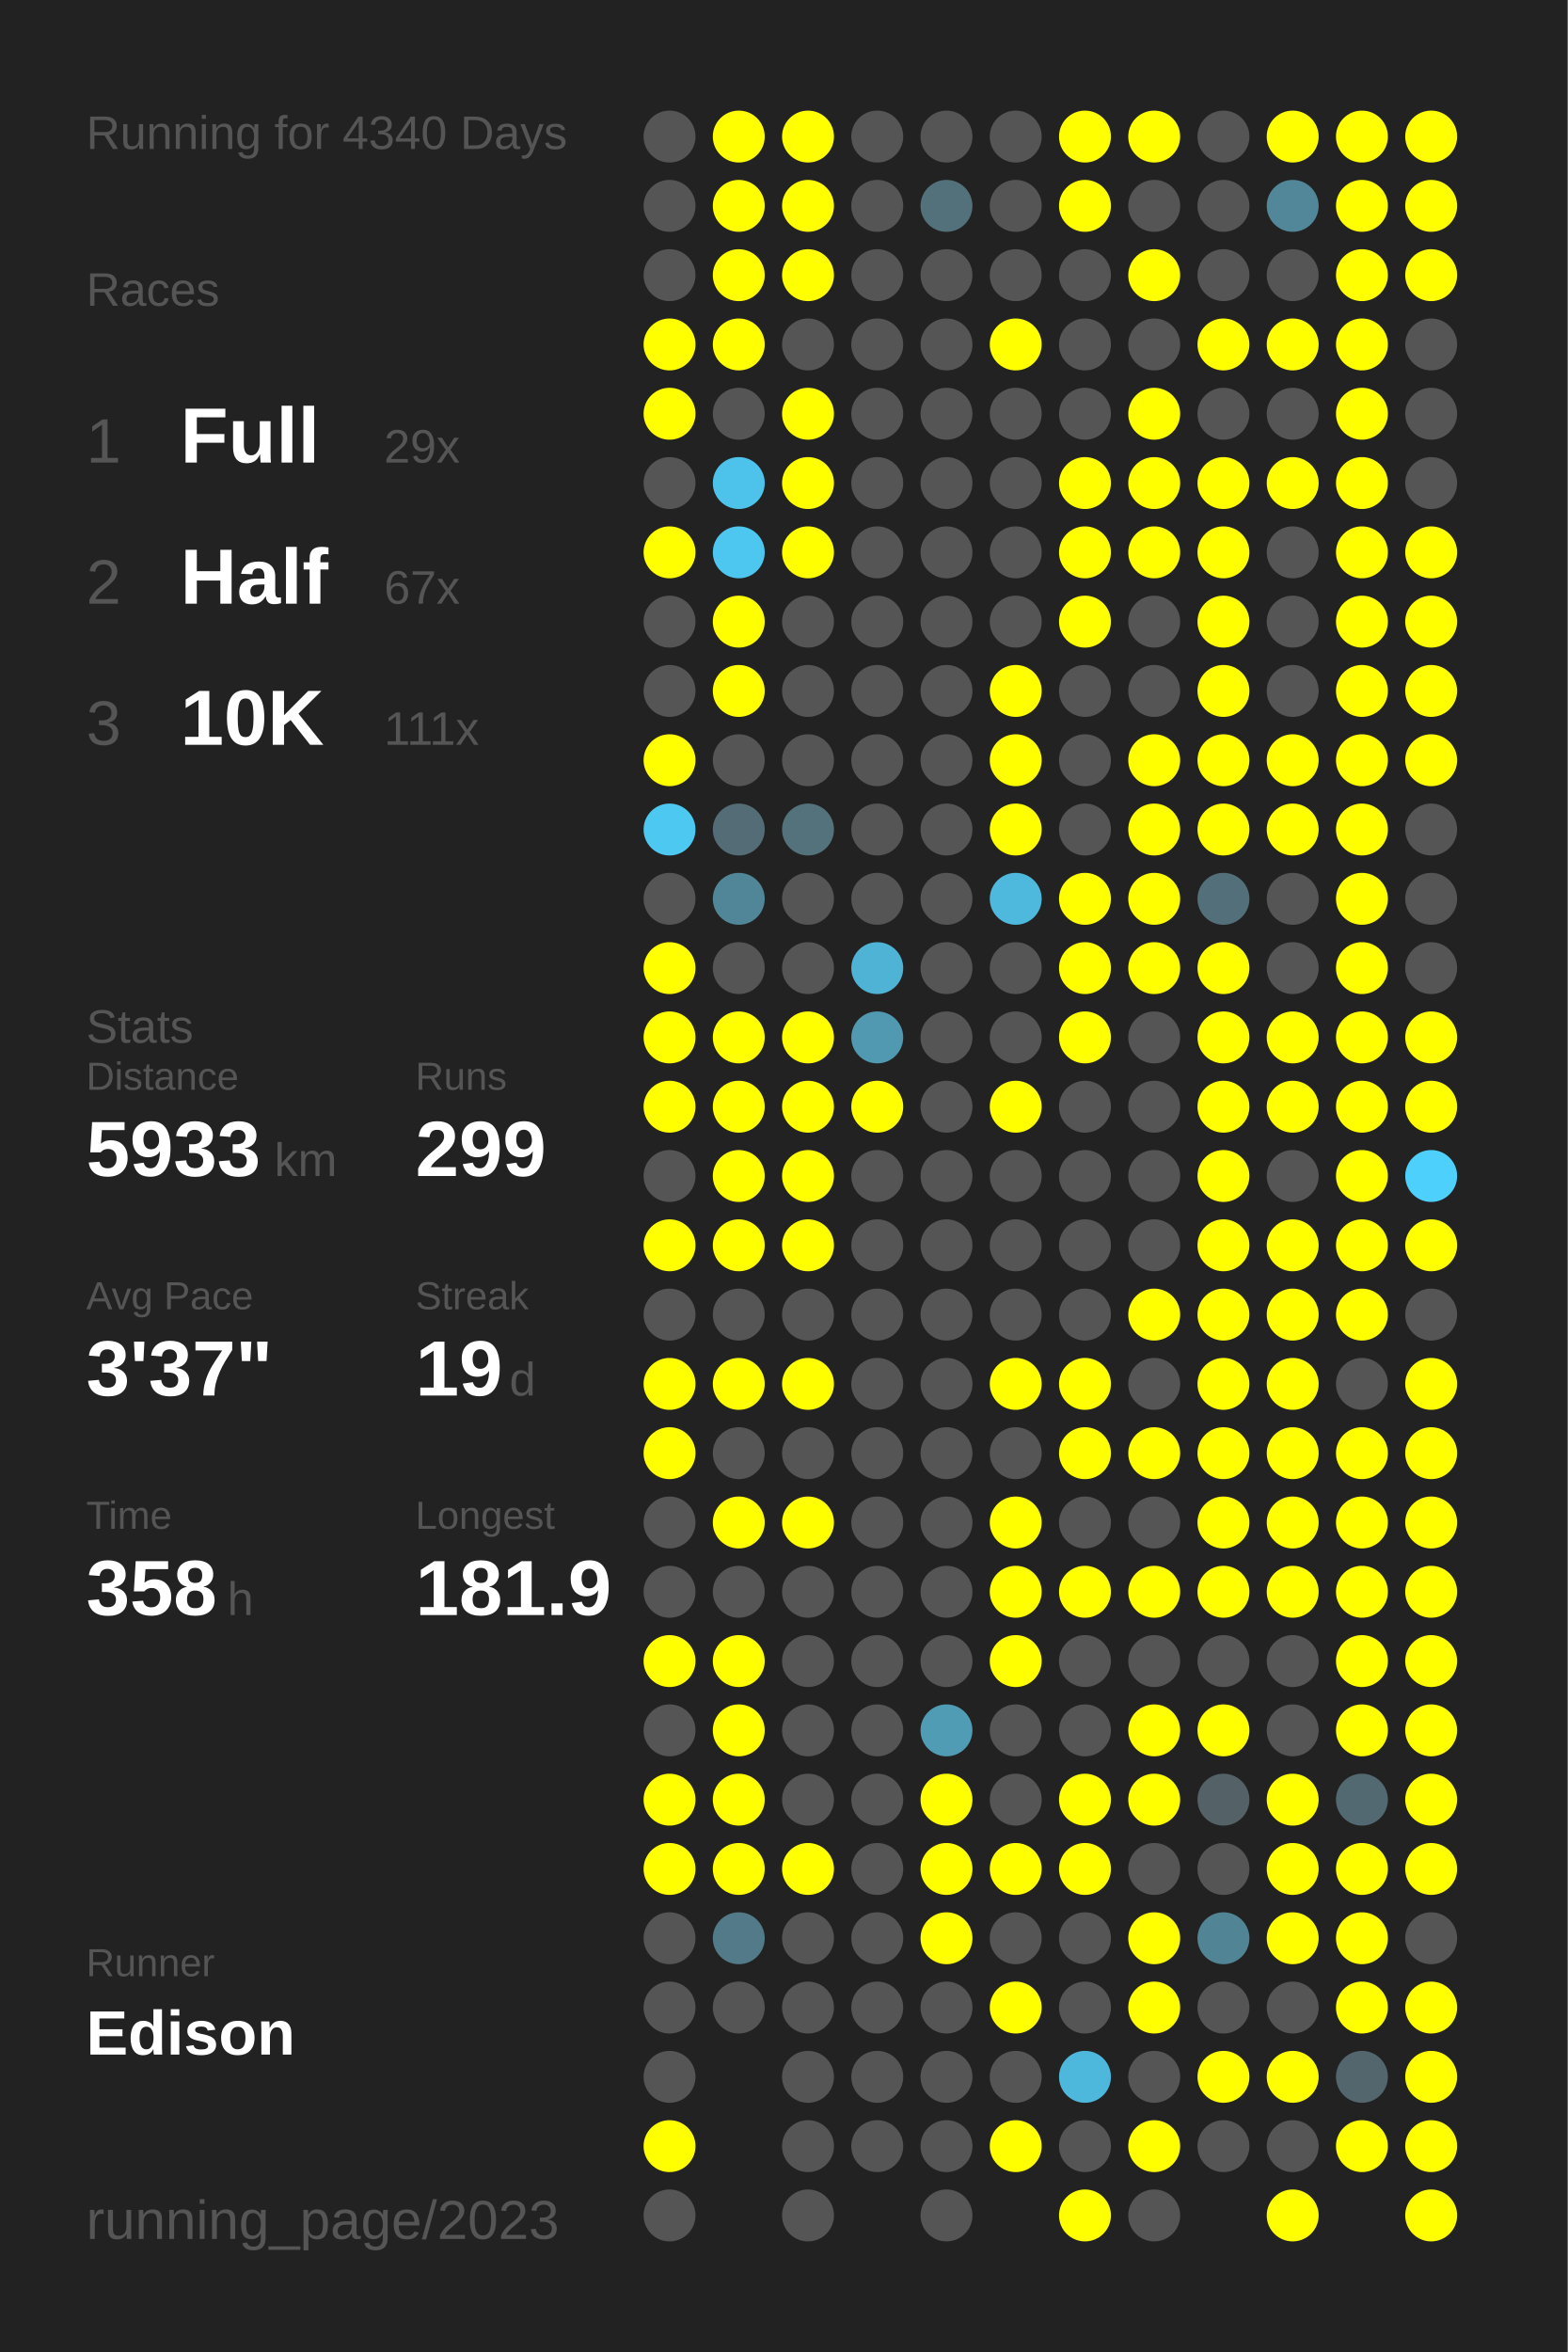
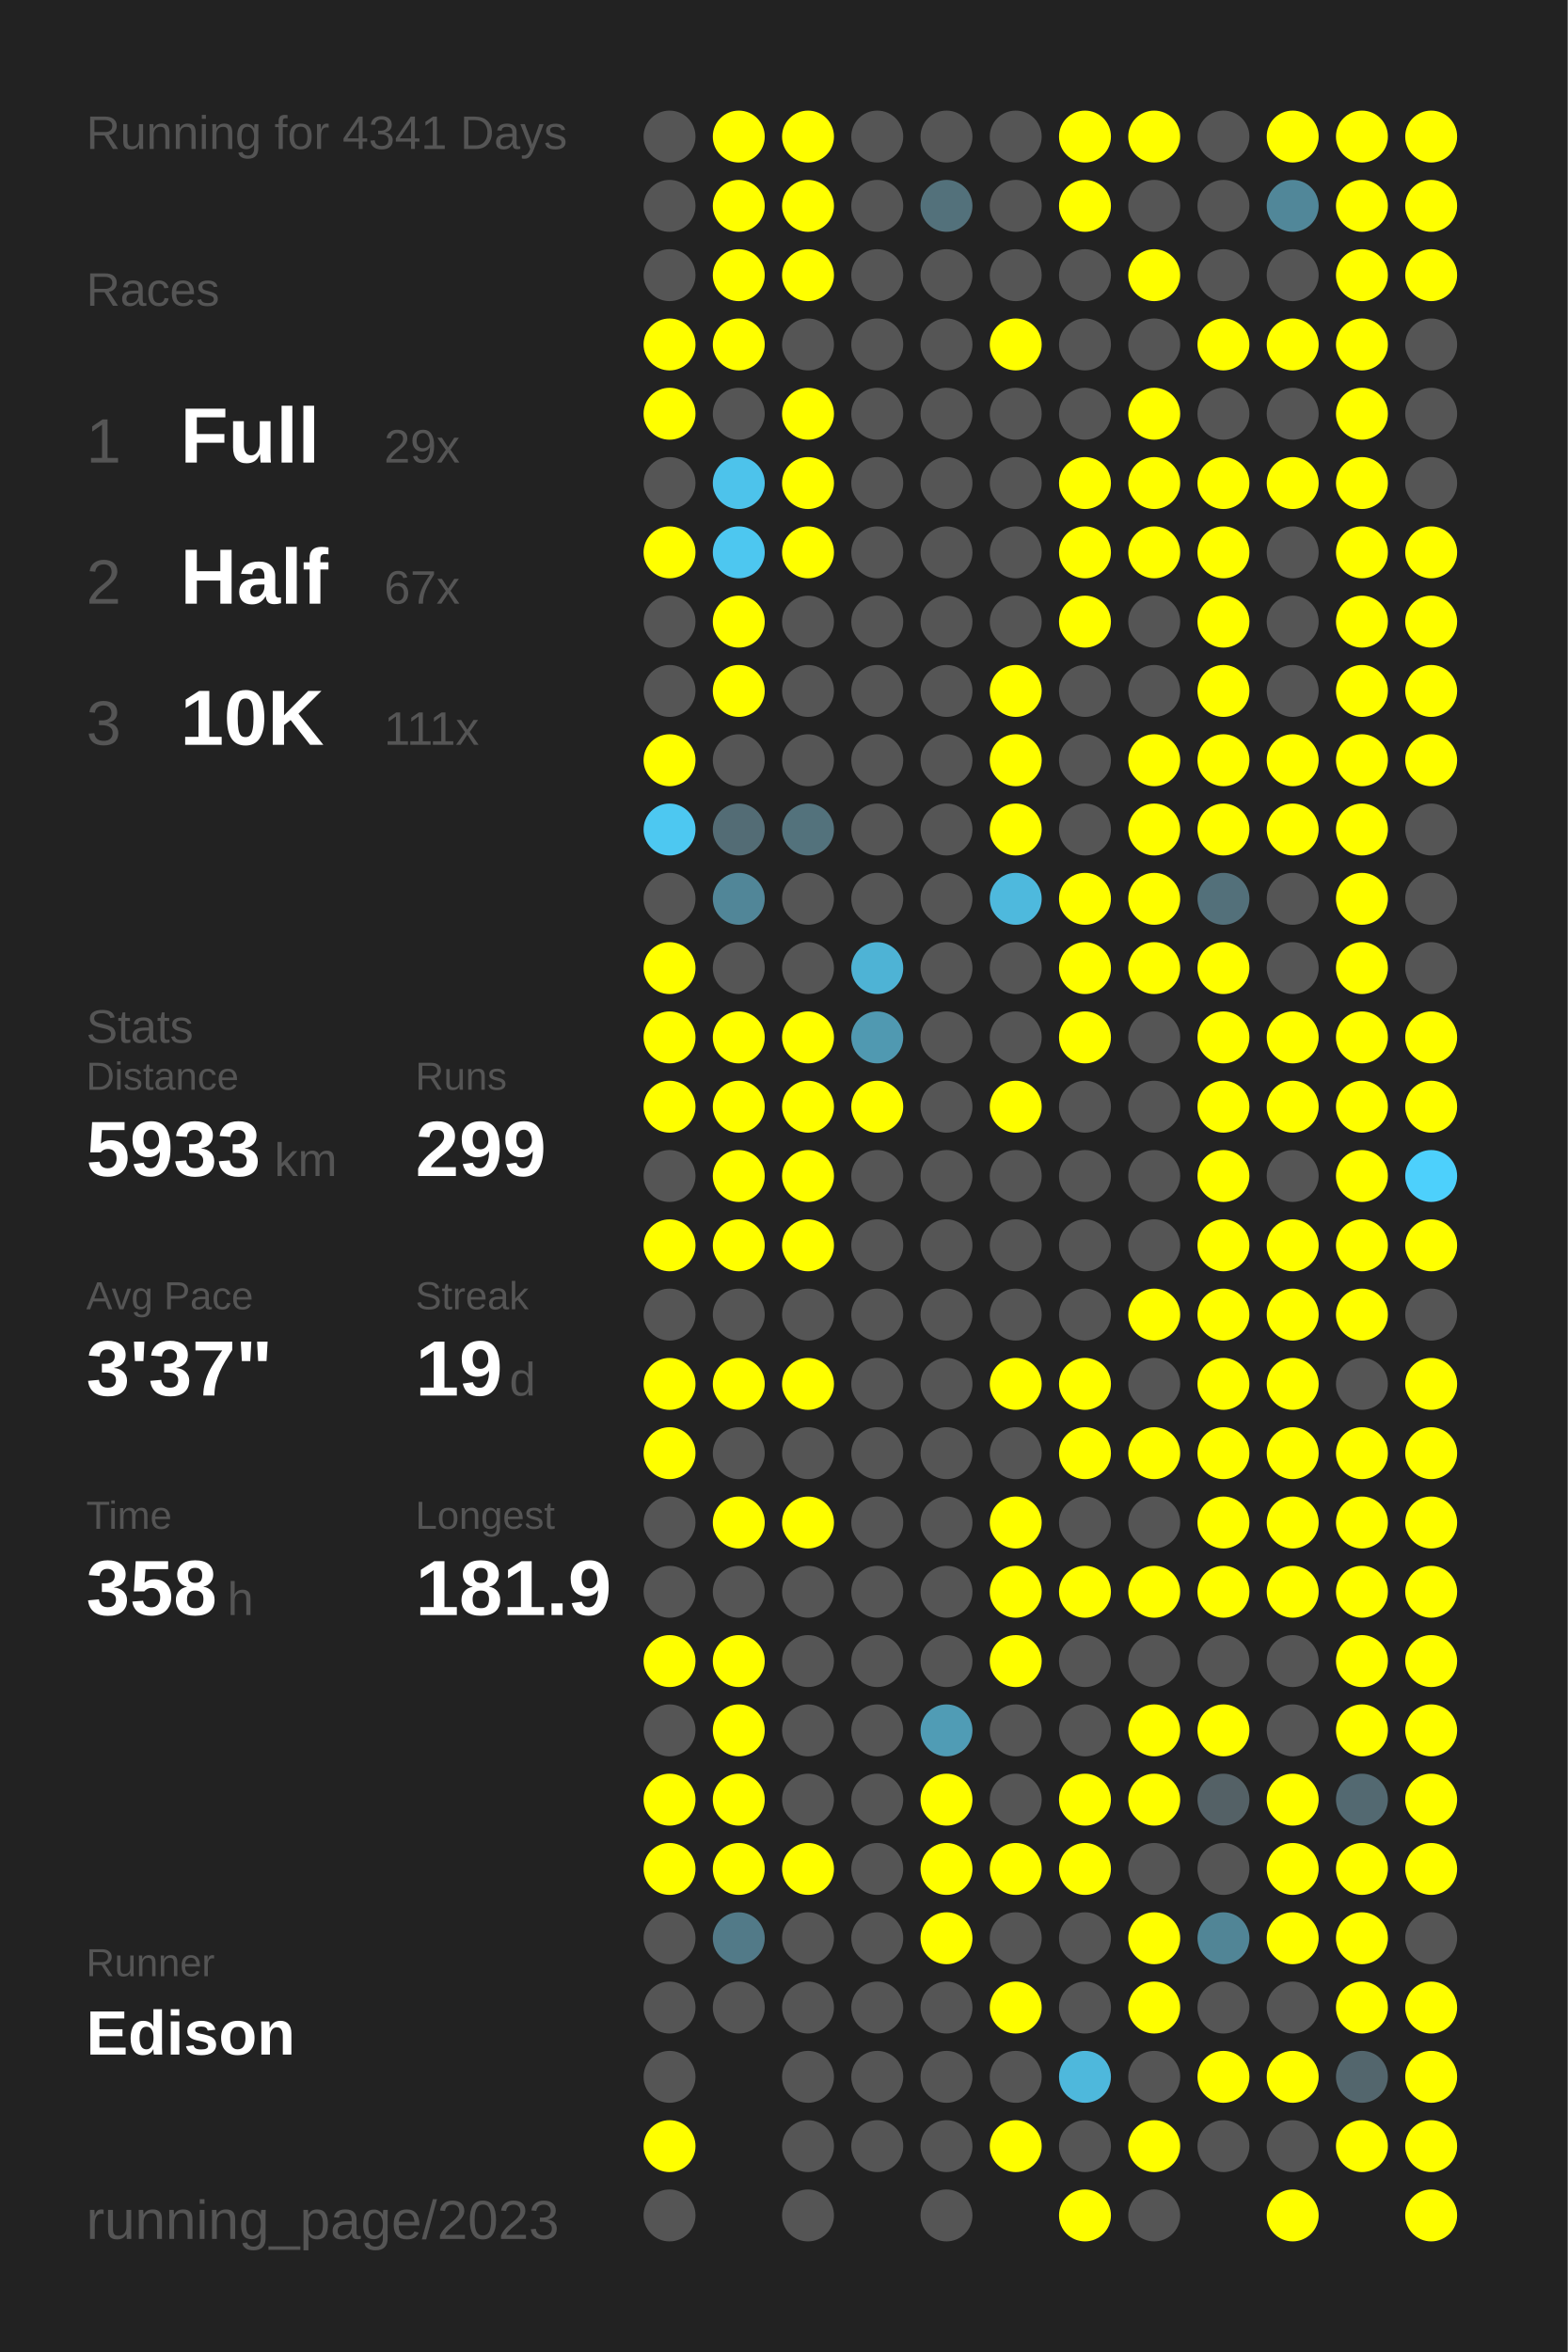
<svg xmlns="http://www.w3.org/2000/svg" baseProfile="full" height="300mm" version="1.1" viewBox="0,0,200,300" width="200mm">
  <defs />
  <rect fill="#222222" height="300" width="200" x="0" y="0" />
-   <text fill="#555555" style="font-size:6px; font-family:Arial;" x="11" y="19">Running for 4340 Days</text>
+   <text fill="#555555" style="font-size:6px; font-family:Arial;" x="11" y="19">Running for 4341 Days</text>
  <text fill="#555555" style="font-size:6px; font-family:Arial;" x="11" y="39">Races</text>
  <text fill="#555555" style="font-size:8px; font-family:Arial;" x="11" y="59">1</text>
  <text fill="#FFFFFF" style="font-size:10px; font-family:Arial; font-weight:bold;" x="23" y="59">Full</text>
  <text fill="#555555" style="font-size:6px; font-family:Arial;" x="49" y="59">29x</text>
  <text fill="#555555" style="font-size:8px; font-family:Arial;" x="11" y="77">2</text>
  <text fill="#FFFFFF" style="font-size:10px; font-family:Arial; font-weight:bold;" x="23" y="77">Half</text>
  <text fill="#555555" style="font-size:6px; font-family:Arial;" x="49" y="77">67x</text>
  <text fill="#555555" style="font-size:8px; font-family:Arial;" x="11" y="95">3</text>
  <text fill="#FFFFFF" style="font-size:10px; font-family:Arial; font-weight:bold;" x="23" y="95">10K</text>
  <text fill="#555555" style="font-size:6px; font-family:Arial;" x="49" y="95">111x</text>
  <text fill="#555555" style="font-size:6px; font-family:Arial;" x="11" y="133">Stats</text>
  <text fill="#555555" style="font-size:5px; font-family:Arial;" x="11" y="139">Distance</text>
  <text fill="#FFFFFF" style="font-size:10px; font-family:Arial; font-weight:bold;" x="11" y="150">5933</text>
  <text fill="#555555" style="font-size:6px; font-family:Arial;" x="35" y="150">km</text>
  <text fill="#555555" style="font-size:5px; font-family:Arial;" x="53" y="139">Runs</text>
  <text fill="#FFFFFF" style="font-size:10px; font-family:Arial; font-weight:bold;" x="53" y="150">299</text>
  <text fill="#555555" style="font-size:5px; font-family:Arial;" x="11" y="167">Avg Pace</text>
  <text fill="#FFFFFF" style="font-size:10px; font-family:Arial; font-weight:bold;" x="11" y="178">3'37"</text>
  <text fill="#555555" style="font-size:5px; font-family:Arial;" x="53" y="167">Streak</text>
  <text fill="#FFFFFF" style="font-size:10px; font-family:Arial; font-weight:bold;" x="53" y="178">19</text>
  <text fill="#555555" style="font-size:6px; font-family:Arial;" x="65" y="178">d</text>
  <text fill="#555555" style="font-size:5px; font-family:Arial;" x="11" y="195">Time</text>
  <text fill="#FFFFFF" style="font-size:10px; font-family:Arial; font-weight:bold;" x="11" y="206">358</text>
  <text fill="#555555" style="font-size:6px; font-family:Arial;" x="29" y="206">h</text>
  <text fill="#555555" style="font-size:5px; font-family:Arial;" x="53" y="195">Longest</text>
  <text fill="#FFFFFF" style="font-size:10px; font-family:Arial; font-weight:bold;" x="53" y="206">181.9</text>
  <text fill="#555555" style="font-size:5px; font-family:Arial;" x="11" y="252.065">Runner</text>
  <text fill="#FFFFFF" style="font-size:8px; font-family:Arial; font-weight:bold;" x="11" y="262.065">Edison</text>
  <text fill="#555555" style="font-size:7px; font-family:Arial;" x="11" y="285.581">running_page/2023</text>
  <circle cx="85.417" cy="17.419" fill="#555555" r="3.312" />
  <circle cx="85.417" cy="26.258" fill="#555555" r="3.312" />
  <circle cx="85.417" cy="35.097" fill="#555555" r="3.312" />
  <circle cx="85.417" cy="43.935" fill="#FFFF00" r="3.312" />
  <circle cx="85.417" cy="52.774" fill="#FFFF00" r="3.312" />
  <circle cx="85.417" cy="61.613" fill="#555555" r="3.312" />
  <circle cx="85.417" cy="70.452" fill="#FFFF00" r="3.312" />
  <circle cx="85.417" cy="79.29" fill="#555555" r="3.312" />
  <circle cx="85.417" cy="88.129" fill="#555555" r="3.312" />
  <circle cx="85.417" cy="96.968" fill="#FFFF00" r="3.312" />
  <circle cx="85.417" cy="105.806" fill="#4dc8f1" r="3.312" />
  <circle cx="85.417" cy="114.645" fill="#555555" r="3.312" />
  <circle cx="85.417" cy="123.484" fill="#FFFF00" r="3.312" />
  <circle cx="85.417" cy="132.323" fill="#FFFF00" r="3.312" />
  <circle cx="85.417" cy="141.161" fill="#FFFF00" r="3.312" />
  <circle cx="85.417" cy="150" fill="#555555" r="3.312" />
  <circle cx="85.417" cy="158.839" fill="#FFFF00" r="3.312" />
  <circle cx="85.417" cy="167.677" fill="#555555" r="3.312" />
  <circle cx="85.417" cy="176.516" fill="#FFFF00" r="3.312" />
  <circle cx="85.417" cy="185.355" fill="#FFFF00" r="3.312" />
  <circle cx="85.417" cy="194.194" fill="#555555" r="3.312" />
  <circle cx="85.417" cy="203.032" fill="#555555" r="3.312" />
  <circle cx="85.417" cy="211.871" fill="#FFFF00" r="3.312" />
  <circle cx="85.417" cy="220.71" fill="#555555" r="3.312" />
  <circle cx="85.417" cy="229.548" fill="#FFFF00" r="3.312" />
  <circle cx="85.417" cy="238.387" fill="#FFFF00" r="3.312" />
  <circle cx="85.417" cy="247.226" fill="#555555" r="3.312" />
  <circle cx="85.417" cy="256.065" fill="#555555" r="3.312" />
  <circle cx="85.417" cy="264.903" fill="#555555" r="3.312" />
  <circle cx="85.417" cy="273.742" fill="#FFFF00" r="3.312" />
  <circle cx="85.417" cy="282.581" fill="#555555" r="3.312" />
  <circle cx="94.25" cy="17.419" fill="#FFFF00" r="3.312" />
  <circle cx="94.25" cy="26.258" fill="#FFFF00" r="3.312" />
  <circle cx="94.25" cy="35.097" fill="#FFFF00" r="3.312" />
  <circle cx="94.25" cy="43.935" fill="#FFFF00" r="3.312" />
  <circle cx="94.25" cy="52.774" fill="#555555" r="3.312" />
  <circle cx="94.25" cy="61.613" fill="#4dc3eb" r="3.312" />
  <circle cx="94.25" cy="70.452" fill="#4dc7f0" r="3.312" />
  <circle cx="94.25" cy="79.29" fill="#FFFF00" r="3.312" />
  <circle cx="94.25" cy="88.129" fill="#FFFF00" r="3.312" />
  <circle cx="94.25" cy="96.968" fill="#555555" r="3.312" />
  <circle cx="94.25" cy="105.806" fill="#536c75" r="3.312" />
  <circle cx="94.25" cy="114.645" fill="#518698" r="3.312" />
  <circle cx="94.25" cy="123.484" fill="#555555" r="3.312" />
  <circle cx="94.25" cy="132.323" fill="#FFFF00" r="3.312" />
  <circle cx="94.25" cy="141.161" fill="#FFFF00" r="3.312" />
  <circle cx="94.25" cy="150" fill="#FFFF00" r="3.312" />
  <circle cx="94.25" cy="158.839" fill="#FFFF00" r="3.312" />
  <circle cx="94.25" cy="167.677" fill="#555555" r="3.312" />
  <circle cx="94.25" cy="176.516" fill="#FFFF00" r="3.312" />
  <circle cx="94.25" cy="185.355" fill="#555555" r="3.312" />
  <circle cx="94.25" cy="194.194" fill="#FFFF00" r="3.312" />
  <circle cx="94.25" cy="203.032" fill="#555555" r="3.312" />
  <circle cx="94.25" cy="211.871" fill="#FFFF00" r="3.312" />
  <circle cx="94.25" cy="220.71" fill="#FFFF00" r="3.312" />
  <circle cx="94.25" cy="229.548" fill="#FFFF00" r="3.312" />
  <circle cx="94.25" cy="238.387" fill="#FFFF00" r="3.312" />
  <circle cx="94.25" cy="247.226" fill="#527a88" r="3.312" />
  <circle cx="94.25" cy="256.065" fill="#555555" r="3.312" />
  <circle cx="103.083" cy="17.419" fill="#FFFF00" r="3.312" />
  <circle cx="103.083" cy="26.258" fill="#FFFF00" r="3.312" />
  <circle cx="103.083" cy="35.097" fill="#FFFF00" r="3.312" />
  <circle cx="103.083" cy="43.935" fill="#555555" r="3.312" />
  <circle cx="103.083" cy="52.774" fill="#FFFF00" r="3.312" />
  <circle cx="103.083" cy="61.613" fill="#FFFF00" r="3.312" />
  <circle cx="103.083" cy="70.452" fill="#FFFF00" r="3.312" />
  <circle cx="103.083" cy="79.29" fill="#555555" r="3.312" />
  <circle cx="103.083" cy="88.129" fill="#555555" r="3.312" />
  <circle cx="103.083" cy="96.968" fill="#555555" r="3.312" />
  <circle cx="103.083" cy="105.806" fill="#53727c" r="3.312" />
  <circle cx="103.083" cy="114.645" fill="#555555" r="3.312" />
  <circle cx="103.083" cy="123.484" fill="#555555" r="3.312" />
  <circle cx="103.083" cy="132.323" fill="#FFFF00" r="3.312" />
  <circle cx="103.083" cy="141.161" fill="#FFFF00" r="3.312" />
  <circle cx="103.083" cy="150" fill="#FFFF00" r="3.312" />
  <circle cx="103.083" cy="158.839" fill="#FFFF00" r="3.312" />
  <circle cx="103.083" cy="167.677" fill="#555555" r="3.312" />
  <circle cx="103.083" cy="176.516" fill="#FFFF00" r="3.312" />
  <circle cx="103.083" cy="185.355" fill="#555555" r="3.312" />
  <circle cx="103.083" cy="194.194" fill="#FFFF00" r="3.312" />
  <circle cx="103.083" cy="203.032" fill="#555555" r="3.312" />
  <circle cx="103.083" cy="211.871" fill="#555555" r="3.312" />
  <circle cx="103.083" cy="220.71" fill="#555555" r="3.312" />
  <circle cx="103.083" cy="229.548" fill="#555555" r="3.312" />
  <circle cx="103.083" cy="238.387" fill="#FFFF00" r="3.312" />
  <circle cx="103.083" cy="247.226" fill="#555555" r="3.312" />
  <circle cx="103.083" cy="256.065" fill="#555555" r="3.312" />
  <circle cx="103.083" cy="264.903" fill="#555555" r="3.312" />
  <circle cx="103.083" cy="273.742" fill="#555555" r="3.312" />
  <circle cx="103.083" cy="282.581" fill="#555555" r="3.312" />
  <circle cx="111.917" cy="17.419" fill="#555555" r="3.312" />
  <circle cx="111.917" cy="26.258" fill="#555555" r="3.312" />
  <circle cx="111.917" cy="35.097" fill="#555555" r="3.312" />
  <circle cx="111.917" cy="43.935" fill="#555555" r="3.312" />
  <circle cx="111.917" cy="52.774" fill="#555555" r="3.312" />
  <circle cx="111.917" cy="61.613" fill="#555555" r="3.312" />
  <circle cx="111.917" cy="70.452" fill="#555555" r="3.312" />
  <circle cx="111.917" cy="79.29" fill="#555555" r="3.312" />
  <circle cx="111.917" cy="88.129" fill="#555555" r="3.312" />
  <circle cx="111.917" cy="96.968" fill="#555555" r="3.312" />
  <circle cx="111.917" cy="105.806" fill="#555555" r="3.312" />
  <circle cx="111.917" cy="114.645" fill="#555555" r="3.312" />
  <circle cx="111.917" cy="123.484" fill="#4eb3d5" r="3.312" />
  <circle cx="111.917" cy="132.323" fill="#5099b1" r="3.312" />
  <circle cx="111.917" cy="141.161" fill="#FFFF00" r="3.312" />
  <circle cx="111.917" cy="150" fill="#555555" r="3.312" />
  <circle cx="111.917" cy="158.839" fill="#555555" r="3.312" />
  <circle cx="111.917" cy="167.677" fill="#555555" r="3.312" />
  <circle cx="111.917" cy="176.516" fill="#555555" r="3.312" />
  <circle cx="111.917" cy="185.355" fill="#555555" r="3.312" />
  <circle cx="111.917" cy="194.194" fill="#555555" r="3.312" />
  <circle cx="111.917" cy="203.032" fill="#555555" r="3.312" />
  <circle cx="111.917" cy="211.871" fill="#555555" r="3.312" />
  <circle cx="111.917" cy="220.71" fill="#555555" r="3.312" />
  <circle cx="111.917" cy="229.548" fill="#555555" r="3.312" />
  <circle cx="111.917" cy="238.387" fill="#555555" r="3.312" />
  <circle cx="111.917" cy="247.226" fill="#555555" r="3.312" />
  <circle cx="111.917" cy="256.065" fill="#555555" r="3.312" />
  <circle cx="111.917" cy="264.903" fill="#555555" r="3.312" />
  <circle cx="111.917" cy="273.742" fill="#555555" r="3.312" />
  <circle cx="120.75" cy="17.419" fill="#555555" r="3.312" />
  <circle cx="120.75" cy="26.258" fill="#53717b" r="3.312" />
  <circle cx="120.75" cy="35.097" fill="#555555" r="3.312" />
  <circle cx="120.75" cy="43.935" fill="#555555" r="3.312" />
  <circle cx="120.75" cy="52.774" fill="#555555" r="3.312" />
  <circle cx="120.75" cy="61.613" fill="#555555" r="3.312" />
  <circle cx="120.75" cy="70.452" fill="#555555" r="3.312" />
  <circle cx="120.75" cy="79.29" fill="#555555" r="3.312" />
  <circle cx="120.75" cy="88.129" fill="#555555" r="3.312" />
  <circle cx="120.75" cy="96.968" fill="#555555" r="3.312" />
  <circle cx="120.75" cy="105.806" fill="#555555" r="3.312" />
  <circle cx="120.75" cy="114.645" fill="#555555" r="3.312" />
  <circle cx="120.75" cy="123.484" fill="#555555" r="3.312" />
  <circle cx="120.75" cy="132.323" fill="#555555" r="3.312" />
  <circle cx="120.75" cy="141.161" fill="#555555" r="3.312" />
  <circle cx="120.75" cy="150" fill="#555555" r="3.312" />
  <circle cx="120.75" cy="158.839" fill="#555555" r="3.312" />
  <circle cx="120.75" cy="167.677" fill="#555555" r="3.312" />
  <circle cx="120.75" cy="176.516" fill="#555555" r="3.312" />
  <circle cx="120.75" cy="185.355" fill="#555555" r="3.312" />
  <circle cx="120.75" cy="194.194" fill="#555555" r="3.312" />
  <circle cx="120.75" cy="203.032" fill="#555555" r="3.312" />
  <circle cx="120.75" cy="211.871" fill="#555555" r="3.312" />
  <circle cx="120.75" cy="220.71" fill="#509cb5" r="3.312" />
  <circle cx="120.75" cy="229.548" fill="#FFFF00" r="3.312" />
  <circle cx="120.75" cy="238.387" fill="#FFFF00" r="3.312" />
  <circle cx="120.75" cy="247.226" fill="#FFFF00" r="3.312" />
  <circle cx="120.75" cy="256.065" fill="#555555" r="3.312" />
  <circle cx="120.75" cy="264.903" fill="#555555" r="3.312" />
  <circle cx="120.75" cy="273.742" fill="#555555" r="3.312" />
  <circle cx="120.75" cy="282.581" fill="#555555" r="3.312" />
  <circle cx="129.583" cy="17.419" fill="#555555" r="3.312" />
  <circle cx="129.583" cy="26.258" fill="#555555" r="3.312" />
  <circle cx="129.583" cy="35.097" fill="#555555" r="3.312" />
  <circle cx="129.583" cy="43.935" fill="#FFFF00" r="3.312" />
  <circle cx="129.583" cy="52.774" fill="#555555" r="3.312" />
  <circle cx="129.583" cy="61.613" fill="#555555" r="3.312" />
  <circle cx="129.583" cy="70.452" fill="#555555" r="3.312" />
  <circle cx="129.583" cy="79.29" fill="#555555" r="3.312" />
  <circle cx="129.583" cy="88.129" fill="#FFFF00" r="3.312" />
  <circle cx="129.583" cy="96.968" fill="#FFFF00" r="3.312" />
  <circle cx="129.583" cy="105.806" fill="#FFFF00" r="3.312" />
  <circle cx="129.583" cy="114.645" fill="#4eb9dd" r="3.312" />
  <circle cx="129.583" cy="123.484" fill="#555555" r="3.312" />
  <circle cx="129.583" cy="132.323" fill="#555555" r="3.312" />
  <circle cx="129.583" cy="141.161" fill="#FFFF00" r="3.312" />
  <circle cx="129.583" cy="150" fill="#555555" r="3.312" />
  <circle cx="129.583" cy="158.839" fill="#555555" r="3.312" />
  <circle cx="129.583" cy="167.677" fill="#555555" r="3.312" />
  <circle cx="129.583" cy="176.516" fill="#FFFF00" r="3.312" />
  <circle cx="129.583" cy="185.355" fill="#555555" r="3.312" />
  <circle cx="129.583" cy="194.194" fill="#FFFF00" r="3.312" />
  <circle cx="129.583" cy="203.032" fill="#FFFF00" r="3.312" />
  <circle cx="129.583" cy="211.871" fill="#FFFF00" r="3.312" />
  <circle cx="129.583" cy="220.71" fill="#555555" r="3.312" />
  <circle cx="129.583" cy="229.548" fill="#555555" r="3.312" />
  <circle cx="129.583" cy="238.387" fill="#FFFF00" r="3.312" />
  <circle cx="129.583" cy="247.226" fill="#555555" r="3.312" />
  <circle cx="129.583" cy="256.065" fill="#FFFF00" r="3.312" />
  <circle cx="129.583" cy="264.903" fill="#555555" r="3.312" />
  <circle cx="129.583" cy="273.742" fill="#FFFF00" r="3.312" />
  <circle cx="138.417" cy="17.419" fill="#FFFF00" r="3.312" />
  <circle cx="138.417" cy="26.258" fill="#FFFF00" r="3.312" />
  <circle cx="138.417" cy="35.097" fill="#555555" r="3.312" />
  <circle cx="138.417" cy="43.935" fill="#555555" r="3.312" />
  <circle cx="138.417" cy="52.774" fill="#555555" r="3.312" />
  <circle cx="138.417" cy="61.613" fill="#FFFF00" r="3.312" />
  <circle cx="138.417" cy="70.452" fill="#FFFF00" r="3.312" />
  <circle cx="138.417" cy="79.29" fill="#FFFF00" r="3.312" />
  <circle cx="138.417" cy="88.129" fill="#555555" r="3.312" />
  <circle cx="138.417" cy="96.968" fill="#555555" r="3.312" />
  <circle cx="138.417" cy="105.806" fill="#555555" r="3.312" />
  <circle cx="138.417" cy="114.645" fill="#FFFF00" r="3.312" />
  <circle cx="138.417" cy="123.484" fill="#FFFF00" r="3.312" />
  <circle cx="138.417" cy="132.323" fill="#FFFF00" r="3.312" />
  <circle cx="138.417" cy="141.161" fill="#555555" r="3.312" />
  <circle cx="138.417" cy="150" fill="#555555" r="3.312" />
  <circle cx="138.417" cy="158.839" fill="#555555" r="3.312" />
  <circle cx="138.417" cy="167.677" fill="#555555" r="3.312" />
  <circle cx="138.417" cy="176.516" fill="#FFFF00" r="3.312" />
  <circle cx="138.417" cy="185.355" fill="#FFFF00" r="3.312" />
  <circle cx="138.417" cy="194.194" fill="#555555" r="3.312" />
  <circle cx="138.417" cy="203.032" fill="#FFFF00" r="3.312" />
  <circle cx="138.417" cy="211.871" fill="#555555" r="3.312" />
  <circle cx="138.417" cy="220.71" fill="#555555" r="3.312" />
  <circle cx="138.417" cy="229.548" fill="#FFFF00" r="3.312" />
  <circle cx="138.417" cy="238.387" fill="#FFFF00" r="3.312" />
  <circle cx="138.417" cy="247.226" fill="#555555" r="3.312" />
  <circle cx="138.417" cy="256.065" fill="#555555" r="3.312" />
  <circle cx="138.417" cy="264.903" fill="#4eb8dc" r="3.312" />
  <circle cx="138.417" cy="273.742" fill="#555555" r="3.312" />
  <circle cx="138.417" cy="282.581" fill="#FFFF00" r="3.312" />
  <circle cx="147.25" cy="17.419" fill="#FFFF00" r="3.312" />
  <circle cx="147.25" cy="26.258" fill="#555555" r="3.312" />
  <circle cx="147.25" cy="35.097" fill="#FFFF00" r="3.312" />
  <circle cx="147.25" cy="43.935" fill="#555555" r="3.312" />
  <circle cx="147.25" cy="52.774" fill="#FFFF00" r="3.312" />
  <circle cx="147.25" cy="61.613" fill="#FFFF00" r="3.312" />
  <circle cx="147.25" cy="70.452" fill="#FFFF00" r="3.312" />
  <circle cx="147.25" cy="79.29" fill="#555555" r="3.312" />
  <circle cx="147.25" cy="88.129" fill="#555555" r="3.312" />
  <circle cx="147.25" cy="96.968" fill="#FFFF00" r="3.312" />
  <circle cx="147.25" cy="105.806" fill="#FFFF00" r="3.312" />
  <circle cx="147.25" cy="114.645" fill="#FFFF00" r="3.312" />
  <circle cx="147.25" cy="123.484" fill="#FFFF00" r="3.312" />
  <circle cx="147.25" cy="132.323" fill="#555555" r="3.312" />
  <circle cx="147.25" cy="141.161" fill="#555555" r="3.312" />
  <circle cx="147.25" cy="150" fill="#555555" r="3.312" />
  <circle cx="147.25" cy="158.839" fill="#555555" r="3.312" />
  <circle cx="147.25" cy="167.677" fill="#FFFF00" r="3.312" />
  <circle cx="147.25" cy="176.516" fill="#555555" r="3.312" />
  <circle cx="147.25" cy="185.355" fill="#FFFF00" r="3.312" />
  <circle cx="147.25" cy="194.194" fill="#555555" r="3.312" />
  <circle cx="147.25" cy="203.032" fill="#FFFF00" r="3.312" />
  <circle cx="147.25" cy="211.871" fill="#555555" r="3.312" />
  <circle cx="147.25" cy="220.71" fill="#FFFF00" r="3.312" />
  <circle cx="147.25" cy="229.548" fill="#FFFF00" r="3.312" />
  <circle cx="147.25" cy="238.387" fill="#555555" r="3.312" />
  <circle cx="147.25" cy="247.226" fill="#FFFF00" r="3.312" />
  <circle cx="147.25" cy="256.065" fill="#FFFF00" r="3.312" />
  <circle cx="147.25" cy="264.903" fill="#555555" r="3.312" />
  <circle cx="147.25" cy="273.742" fill="#FFFF00" r="3.312" />
  <circle cx="147.25" cy="282.581" fill="#555555" r="3.312" />
  <circle cx="156.083" cy="17.419" fill="#555555" r="3.312" />
  <circle cx="156.083" cy="26.258" fill="#555555" r="3.312" />
  <circle cx="156.083" cy="35.097" fill="#555555" r="3.312" />
  <circle cx="156.083" cy="43.935" fill="#FFFF00" r="3.312" />
  <circle cx="156.083" cy="52.774" fill="#555555" r="3.312" />
  <circle cx="156.083" cy="61.613" fill="#FFFF00" r="3.312" />
  <circle cx="156.083" cy="70.452" fill="#FFFF00" r="3.312" />
  <circle cx="156.083" cy="79.29" fill="#FFFF00" r="3.312" />
  <circle cx="156.083" cy="88.129" fill="#FFFF00" r="3.312" />
  <circle cx="156.083" cy="96.968" fill="#FFFF00" r="3.312" />
  <circle cx="156.083" cy="105.806" fill="#FFFF00" r="3.312" />
  <circle cx="156.083" cy="114.645" fill="#53707a" r="3.312" />
  <circle cx="156.083" cy="123.484" fill="#FFFF00" r="3.312" />
  <circle cx="156.083" cy="132.323" fill="#FFFF00" r="3.312" />
  <circle cx="156.083" cy="141.161" fill="#FFFF00" r="3.312" />
  <circle cx="156.083" cy="150" fill="#FFFF00" r="3.312" />
  <circle cx="156.083" cy="158.839" fill="#FFFF00" r="3.312" />
  <circle cx="156.083" cy="167.677" fill="#FFFF00" r="3.312" />
  <circle cx="156.083" cy="176.516" fill="#FFFF00" r="3.312" />
  <circle cx="156.083" cy="185.355" fill="#FFFF00" r="3.312" />
  <circle cx="156.083" cy="194.194" fill="#FFFF00" r="3.312" />
  <circle cx="156.083" cy="203.032" fill="#FFFF00" r="3.312" />
  <circle cx="156.083" cy="211.871" fill="#555555" r="3.312" />
  <circle cx="156.083" cy="220.71" fill="#FFFF00" r="3.312" />
  <circle cx="156.083" cy="229.548" fill="#546166" r="3.312" />
  <circle cx="156.083" cy="238.387" fill="#555555" r="3.312" />
  <circle cx="156.083" cy="247.226" fill="#518596" r="3.312" />
  <circle cx="156.083" cy="256.065" fill="#555555" r="3.312" />
  <circle cx="156.083" cy="264.903" fill="#FFFF00" r="3.312" />
  <circle cx="156.083" cy="273.742" fill="#555555" r="3.312" />
  <circle cx="164.917" cy="17.419" fill="#FFFF00" r="3.312" />
  <circle cx="164.917" cy="26.258" fill="#518799" r="3.312" />
  <circle cx="164.917" cy="35.097" fill="#555555" r="3.312" />
  <circle cx="164.917" cy="43.935" fill="#FFFF00" r="3.312" />
  <circle cx="164.917" cy="52.774" fill="#555555" r="3.312" />
  <circle cx="164.917" cy="61.613" fill="#FFFF00" r="3.312" />
  <circle cx="164.917" cy="70.452" fill="#555555" r="3.312" />
  <circle cx="164.917" cy="79.29" fill="#555555" r="3.312" />
  <circle cx="164.917" cy="88.129" fill="#555555" r="3.312" />
  <circle cx="164.917" cy="96.968" fill="#FFFF00" r="3.312" />
  <circle cx="164.917" cy="105.806" fill="#FFFF00" r="3.312" />
  <circle cx="164.917" cy="114.645" fill="#555555" r="3.312" />
  <circle cx="164.917" cy="123.484" fill="#555555" r="3.312" />
  <circle cx="164.917" cy="132.323" fill="#FFFF00" r="3.312" />
  <circle cx="164.917" cy="141.161" fill="#FFFF00" r="3.312" />
  <circle cx="164.917" cy="150" fill="#555555" r="3.312" />
  <circle cx="164.917" cy="158.839" fill="#FFFF00" r="3.312" />
  <circle cx="164.917" cy="167.677" fill="#FFFF00" r="3.312" />
  <circle cx="164.917" cy="176.516" fill="#FFFF00" r="3.312" />
  <circle cx="164.917" cy="185.355" fill="#FFFF00" r="3.312" />
  <circle cx="164.917" cy="194.194" fill="#FFFF00" r="3.312" />
  <circle cx="164.917" cy="203.032" fill="#FFFF00" r="3.312" />
  <circle cx="164.917" cy="211.871" fill="#555555" r="3.312" />
  <circle cx="164.917" cy="220.71" fill="#555555" r="3.312" />
  <circle cx="164.917" cy="229.548" fill="#FFFF00" r="3.312" />
  <circle cx="164.917" cy="238.387" fill="#FFFF00" r="3.312" />
  <circle cx="164.917" cy="247.226" fill="#FFFF00" r="3.312" />
  <circle cx="164.917" cy="256.065" fill="#555555" r="3.312" />
  <circle cx="164.917" cy="264.903" fill="#FFFF00" r="3.312" />
  <circle cx="164.917" cy="273.742" fill="#555555" r="3.312" />
  <circle cx="164.917" cy="282.581" fill="#FFFF00" r="3.312" />
  <circle cx="173.75" cy="17.419" fill="#FFFF00" r="3.312" />
  <circle cx="173.75" cy="26.258" fill="#FFFF00" r="3.312" />
  <circle cx="173.75" cy="35.097" fill="#FFFF00" r="3.312" />
  <circle cx="173.75" cy="43.935" fill="#FFFF00" r="3.312" />
  <circle cx="173.75" cy="52.774" fill="#FFFF00" r="3.312" />
  <circle cx="173.75" cy="61.613" fill="#FFFF00" r="3.312" />
  <circle cx="173.75" cy="70.452" fill="#FFFF00" r="3.312" />
  <circle cx="173.75" cy="79.29" fill="#FFFF00" r="3.312" />
  <circle cx="173.75" cy="88.129" fill="#FFFF00" r="3.312" />
  <circle cx="173.75" cy="96.968" fill="#FFFF00" r="3.312" />
  <circle cx="173.75" cy="105.806" fill="#FFFF00" r="3.312" />
  <circle cx="173.75" cy="114.645" fill="#FFFF00" r="3.312" />
  <circle cx="173.75" cy="123.484" fill="#FFFF00" r="3.312" />
  <circle cx="173.75" cy="132.323" fill="#FFFF00" r="3.312" />
  <circle cx="173.75" cy="141.161" fill="#FFFF00" r="3.312" />
  <circle cx="173.75" cy="150" fill="#FFFF00" r="3.312" />
  <circle cx="173.75" cy="158.839" fill="#FFFF00" r="3.312" />
  <circle cx="173.75" cy="167.677" fill="#FFFF00" r="3.312" />
  <circle cx="173.75" cy="176.516" fill="#555555" r="3.312" />
  <circle cx="173.75" cy="185.355" fill="#FFFF00" r="3.312" />
  <circle cx="173.75" cy="194.194" fill="#FFFF00" r="3.312" />
  <circle cx="173.75" cy="203.032" fill="#FFFF00" r="3.312" />
  <circle cx="173.75" cy="211.871" fill="#FFFF00" r="3.312" />
  <circle cx="173.75" cy="220.71" fill="#FFFF00" r="3.312" />
  <circle cx="173.75" cy="229.548" fill="#536971" r="3.312" />
  <circle cx="173.75" cy="238.387" fill="#FFFF00" r="3.312" />
  <circle cx="173.75" cy="247.226" fill="#FFFF00" r="3.312" />
  <circle cx="173.75" cy="256.065" fill="#FFFF00" r="3.312" />
  <circle cx="173.75" cy="264.903" fill="#53666d" r="3.312" />
  <circle cx="173.75" cy="273.742" fill="#FFFF00" r="3.312" />
  <circle cx="182.583" cy="17.419" fill="#FFFF00" r="3.312" />
  <circle cx="182.583" cy="26.258" fill="#FFFF00" r="3.312" />
  <circle cx="182.583" cy="35.097" fill="#FFFF00" r="3.312" />
  <circle cx="182.583" cy="43.935" fill="#555555" r="3.312" />
  <circle cx="182.583" cy="52.774" fill="#555555" r="3.312" />
  <circle cx="182.583" cy="61.613" fill="#555555" r="3.312" />
  <circle cx="182.583" cy="70.452" fill="#FFFF00" r="3.312" />
  <circle cx="182.583" cy="79.29" fill="#FFFF00" r="3.312" />
  <circle cx="182.583" cy="88.129" fill="#FFFF00" r="3.312" />
  <circle cx="182.583" cy="96.968" fill="#FFFF00" r="3.312" />
  <circle cx="182.583" cy="105.806" fill="#555555" r="3.312" />
  <circle cx="182.583" cy="114.645" fill="#555555" r="3.312" />
  <circle cx="182.583" cy="123.484" fill="#555555" r="3.312" />
  <circle cx="182.583" cy="132.323" fill="#FFFF00" r="3.312" />
  <circle cx="182.583" cy="141.161" fill="#FFFF00" r="3.312" />
  <circle cx="182.583" cy="150" fill="#4dd0fc" r="3.312" />
  <circle cx="182.583" cy="158.839" fill="#FFFF00" r="3.312" />
  <circle cx="182.583" cy="167.677" fill="#555555" r="3.312" />
  <circle cx="182.583" cy="176.516" fill="#FFFF00" r="3.312" />
  <circle cx="182.583" cy="185.355" fill="#FFFF00" r="3.312" />
  <circle cx="182.583" cy="194.194" fill="#FFFF00" r="3.312" />
  <circle cx="182.583" cy="203.032" fill="#FFFF00" r="3.312" />
  <circle cx="182.583" cy="211.871" fill="#FFFF00" r="3.312" />
  <circle cx="182.583" cy="220.71" fill="#FFFF00" r="3.312" />
  <circle cx="182.583" cy="229.548" fill="#FFFF00" r="3.312" />
  <circle cx="182.583" cy="238.387" fill="#FFFF00" r="3.312" />
  <circle cx="182.583" cy="247.226" fill="#555555" r="3.312" />
  <circle cx="182.583" cy="256.065" fill="#FFFF00" r="3.312" />
  <circle cx="182.583" cy="264.903" fill="#FFFF00" r="3.312" />
  <circle cx="182.583" cy="273.742" fill="#FFFF00" r="3.312" />
  <circle cx="182.583" cy="282.581" fill="#FFFF00" r="3.312" />
</svg>
